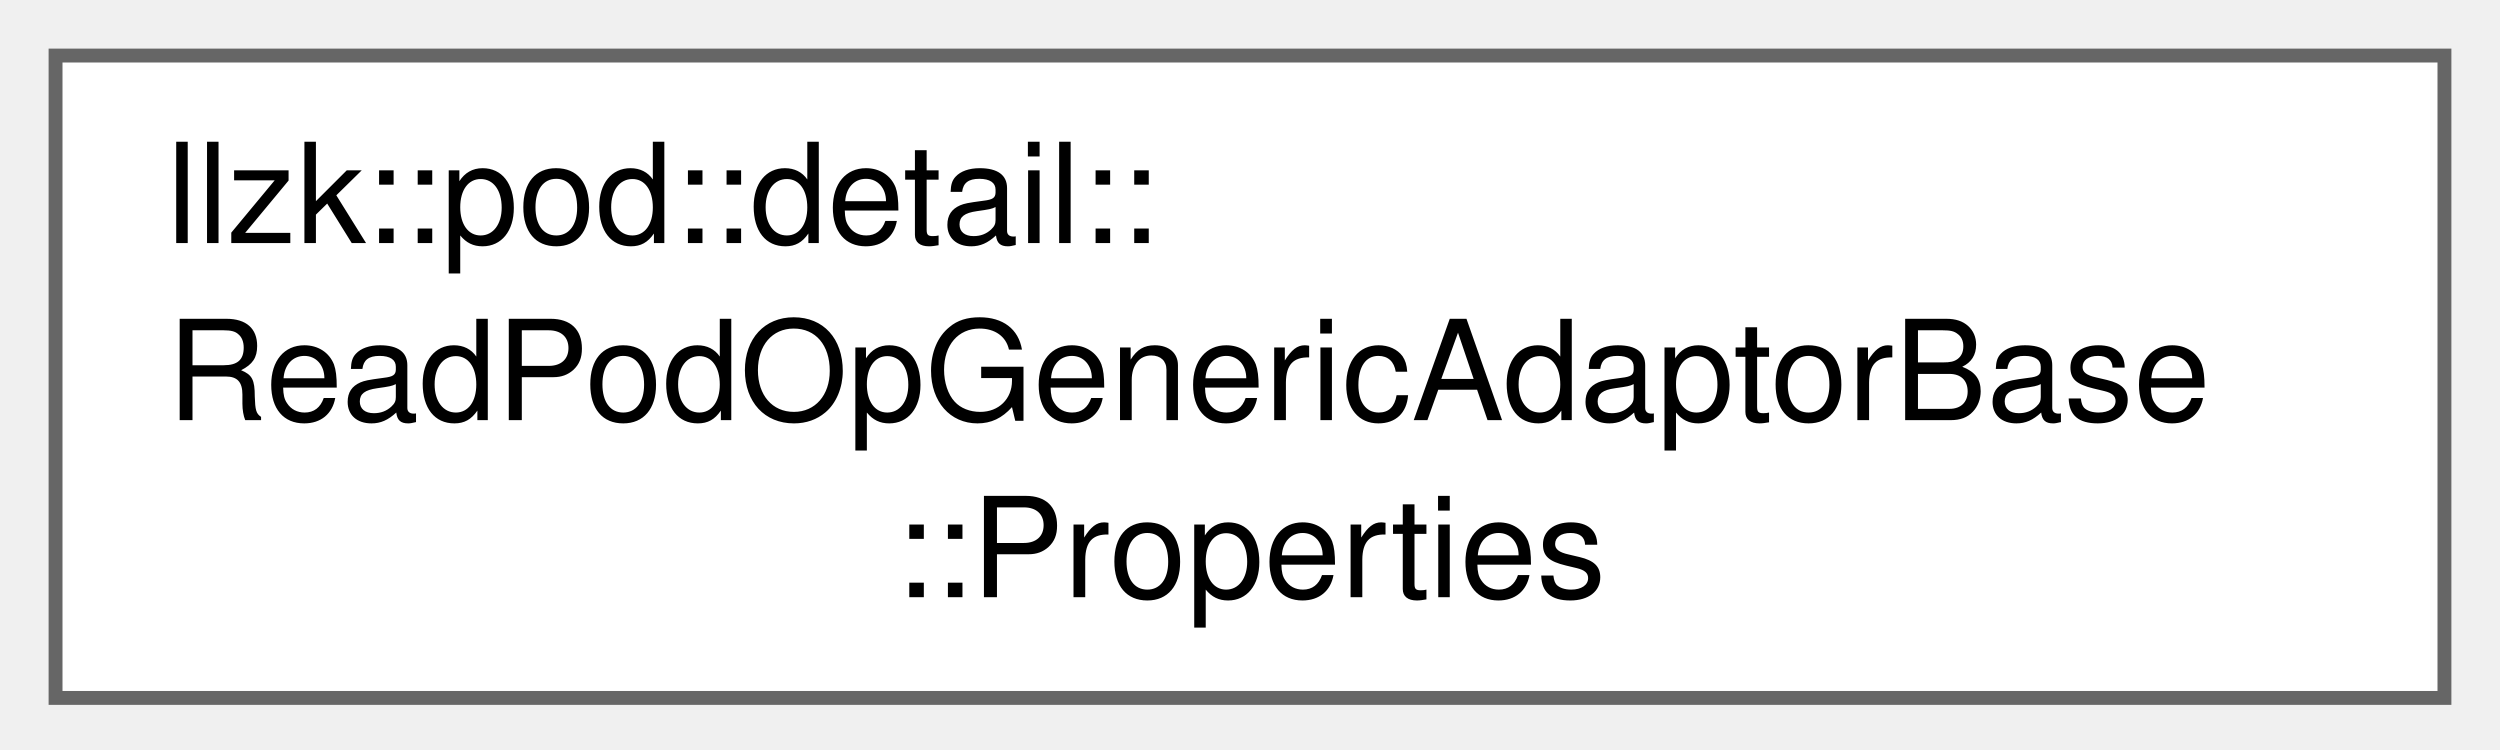
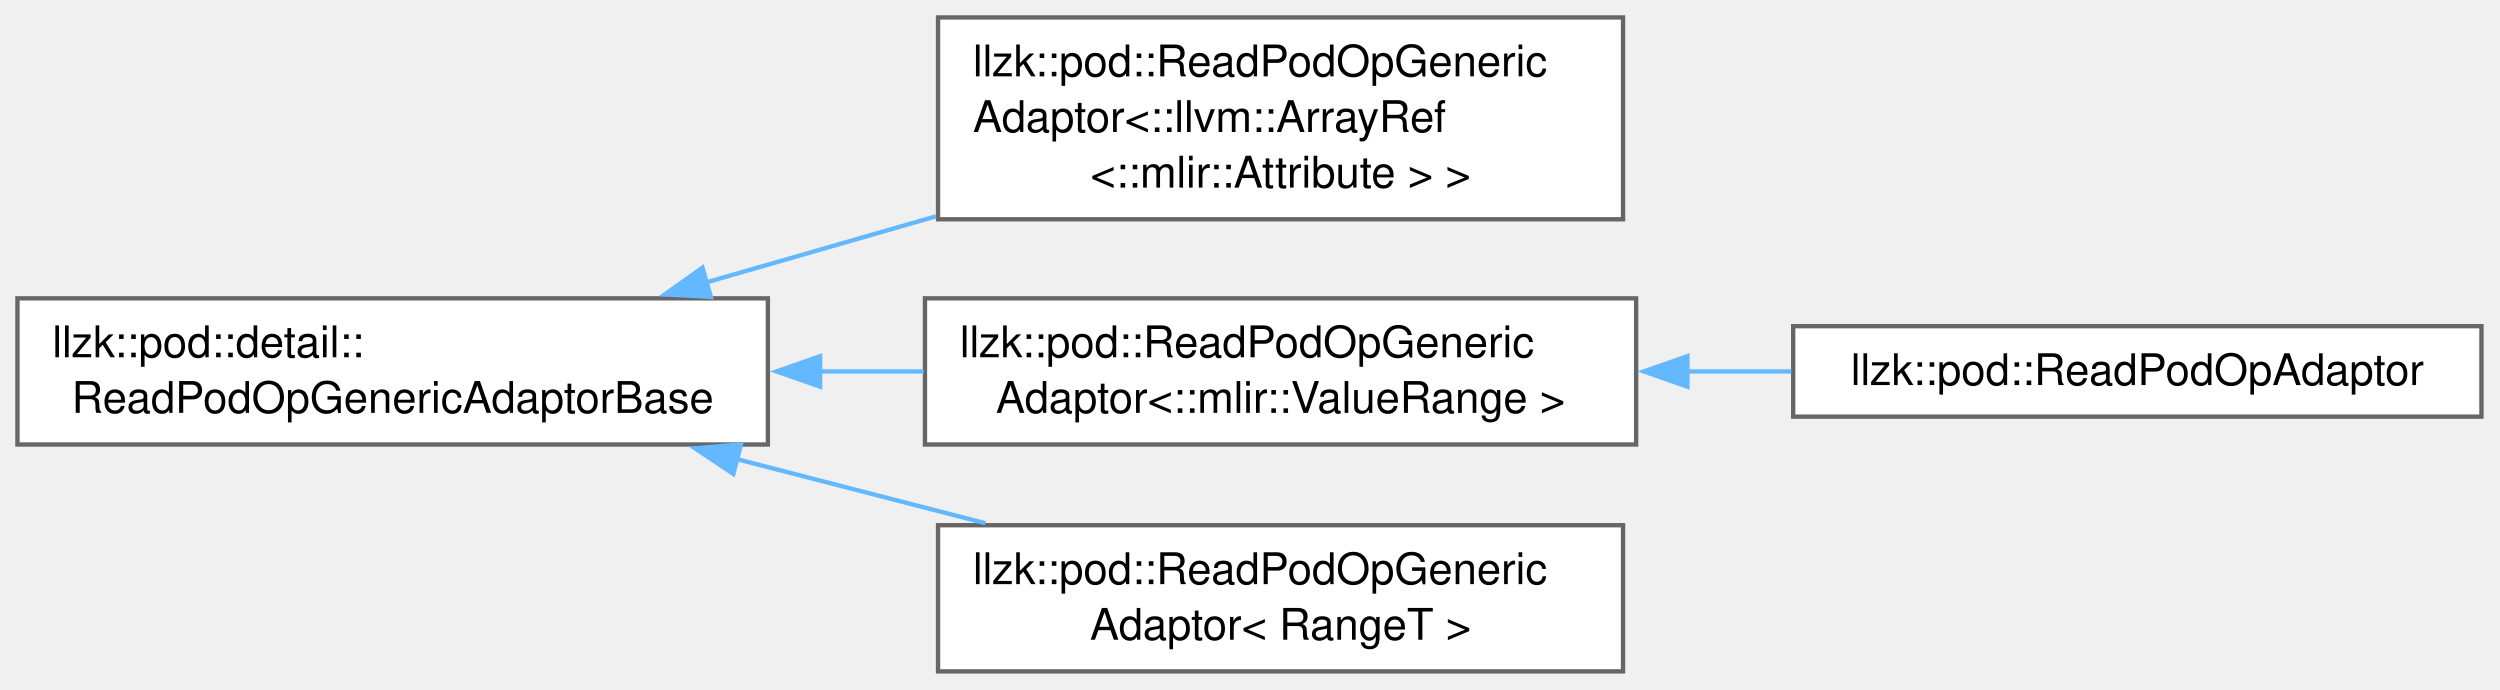
- <svg xmlns="http://www.w3.org/2000/svg" xmlns:xlink="http://www.w3.org/1999/xlink" width="180pt" height="54pt" viewBox="0.00 0.00 180.00 54.00">
-   <g id="graph0" class="graph" transform="scale(1 1) rotate(0) translate(4 50.25)">
+ <svg xmlns="http://www.w3.org/2000/svg" xmlns:xlink="http://www.w3.org/1999/xlink" width="573pt" height="158pt" viewBox="0.00 0.00 573.00 158.00">
+   <g id="graph0" class="graph" transform="scale(1 1) rotate(0) translate(4 153.88)">
    <g id="Node000000" class="node">
      <g id="a_Node000000">
-         <a xlink:href="structllzk_1_1pod_1_1detail_1_1ReadPodOpGenericAdaptorBase_1_1Properties.html" target="_top" xlink:title=" ">
-           <polygon fill="white" stroke="#666666" points="172,-46.25 0,-46.25 0,0 172,0 172,-46.25" />
-           <text xml:space="preserve" text-anchor="start" x="8" y="-32.75" font-family="Helvetica,sans-Serif" font-size="10.00">llzk::pod::detail::</text>
-           <text xml:space="preserve" text-anchor="start" x="8" y="-20" font-family="Helvetica,sans-Serif" font-size="10.00">ReadPodOpGenericAdaptorBase</text>
-           <text xml:space="preserve" text-anchor="middle" x="86" y="-7.25" font-family="Helvetica,sans-Serif" font-size="10.00">::Properties</text>
+         <a xlink:href="classllzk_1_1pod_1_1detail_1_1ReadPodOpGenericAdaptorBase.html" target="_top" xlink:title=" ">
+           <polygon fill="white" stroke="#666666" points="172,-85.5 0,-85.5 0,-52 172,-52 172,-85.5" />
+           <text xml:space="preserve" text-anchor="start" x="8" y="-72" font-family="Helvetica,sans-Serif" font-size="10.00">llzk::pod::detail::</text>
+           <text xml:space="preserve" text-anchor="middle" x="86" y="-59.25" font-family="Helvetica,sans-Serif" font-size="10.00">ReadPodOpGenericAdaptorBase</text>
+         </a>
+       </g>
+     </g>
+     <g id="Node000001" class="node">
+       <g id="a_Node000001">
+         <a xlink:href="classllzk_1_1pod_1_1ReadPodOpGenericAdaptor.html" target="_top" xlink:title=" ">
+           <polygon fill="white" stroke="#666666" points="368,-149.88 211,-149.88 211,-103.62 368,-103.62 368,-149.88" />
+           <text xml:space="preserve" text-anchor="start" x="219" y="-136.38" font-family="Helvetica,sans-Serif" font-size="10.00">llzk::pod::ReadPodOpGeneric</text>
+           <text xml:space="preserve" text-anchor="start" x="219" y="-123.62" font-family="Helvetica,sans-Serif" font-size="10.00">Adaptor&lt;::llvm::ArrayRef</text>
+           <text xml:space="preserve" text-anchor="middle" x="289.5" y="-110.88" font-family="Helvetica,sans-Serif" font-size="10.00">&lt;::mlir::Attribute &gt; &gt;</text>
+         </a>
+       </g>
+     </g>
+     <g id="edge333_Node000000_Node000001" class="edge">
+       <g id="a_edge333_Node000000_Node000001">
+         <a xlink:title=" ">
+           <path fill="none" stroke="#63b8ff" d="M157.89,-89.16C174.91,-94.06 193.19,-99.31 210.51,-104.3" />
+           <polygon fill="#63b8ff" stroke="#63b8ff" points="158.94,-85.82 148.37,-86.41 157.01,-92.54 158.94,-85.82" />
+         </a>
+       </g>
+     </g>
+     <g id="Node000002" class="node">
+       <g id="a_Node000002">
+         <a xlink:href="classllzk_1_1pod_1_1ReadPodOpGenericAdaptor.html" target="_top" xlink:title=" ">
+           <polygon fill="white" stroke="#666666" points="371,-85.5 208,-85.5 208,-52 371,-52 371,-85.5" />
+           <text xml:space="preserve" text-anchor="start" x="216" y="-72" font-family="Helvetica,sans-Serif" font-size="10.00">llzk::pod::ReadPodOpGeneric</text>
+           <text xml:space="preserve" text-anchor="middle" x="289.5" y="-59.25" font-family="Helvetica,sans-Serif" font-size="10.00">Adaptor&lt;::mlir::ValueRange &gt;</text>
+         </a>
+       </g>
+     </g>
+     <g id="edge334_Node000000_Node000002" class="edge">
+       <g id="a_edge334_Node000000_Node000002">
+         <a xlink:title=" ">
+           <path fill="none" stroke="#63b8ff" d="M183.75,-68.75C191.78,-68.75 199.84,-68.75 207.72,-68.75" />
+           <polygon fill="#63b8ff" stroke="#63b8ff" points="183.97,-65.25 173.97,-68.75 183.97,-72.25 183.97,-65.25" />
+         </a>
+       </g>
+     </g>
+     <g id="Node000004" class="node">
+       <g id="a_Node000004">
+         <a xlink:href="classllzk_1_1pod_1_1ReadPodOpGenericAdaptor.html" target="_top" xlink:title=" ">
+           <polygon fill="white" stroke="#666666" points="368,-33.5 211,-33.5 211,0 368,0 368,-33.5" />
+           <text xml:space="preserve" text-anchor="start" x="219" y="-20" font-family="Helvetica,sans-Serif" font-size="10.00">llzk::pod::ReadPodOpGeneric</text>
+           <text xml:space="preserve" text-anchor="middle" x="289.5" y="-7.25" font-family="Helvetica,sans-Serif" font-size="10.00">Adaptor&lt; RangeT &gt;</text>
+         </a>
+       </g>
+     </g>
+     <g id="edge336_Node000000_Node000004" class="edge">
+       <g id="a_edge336_Node000000_Node000004">
+         <a xlink:title=" ">
+           <path fill="none" stroke="#63b8ff" d="M164.76,-48.68C183.61,-43.82 203.58,-38.66 221.86,-33.95" />
+           <polygon fill="#63b8ff" stroke="#63b8ff" points="164.09,-45.24 155.28,-51.13 165.84,-52.02 164.09,-45.24" />
+         </a>
+       </g>
+     </g>
+     <g id="Node000003" class="node">
+       <g id="a_Node000003">
+         <a xlink:href="classllzk_1_1pod_1_1ReadPodOpAdaptor.html" target="_top" xlink:title=" ">
+           <polygon fill="white" stroke="#666666" points="564.75,-79.12 407,-79.12 407,-58.38 564.75,-58.38 564.75,-79.12" />
+           <text xml:space="preserve" text-anchor="middle" x="485.88" y="-65.62" font-family="Helvetica,sans-Serif" font-size="10.00">llzk::pod::ReadPodOpAdaptor</text>
+         </a>
+       </g>
+     </g>
+     <g id="edge335_Node000002_Node000003" class="edge">
+       <g id="a_edge335_Node000002_Node000003">
+         <a xlink:title=" ">
+           <path fill="none" stroke="#63b8ff" d="M382.55,-68.75C390.58,-68.75 398.66,-68.75 406.57,-68.75" />
+           <polygon fill="#63b8ff" stroke="#63b8ff" points="382.76,-65.25 372.76,-68.75 382.76,-72.25 382.76,-65.25" />
        </a>
      </g>
    </g>
  </g>
</svg>
